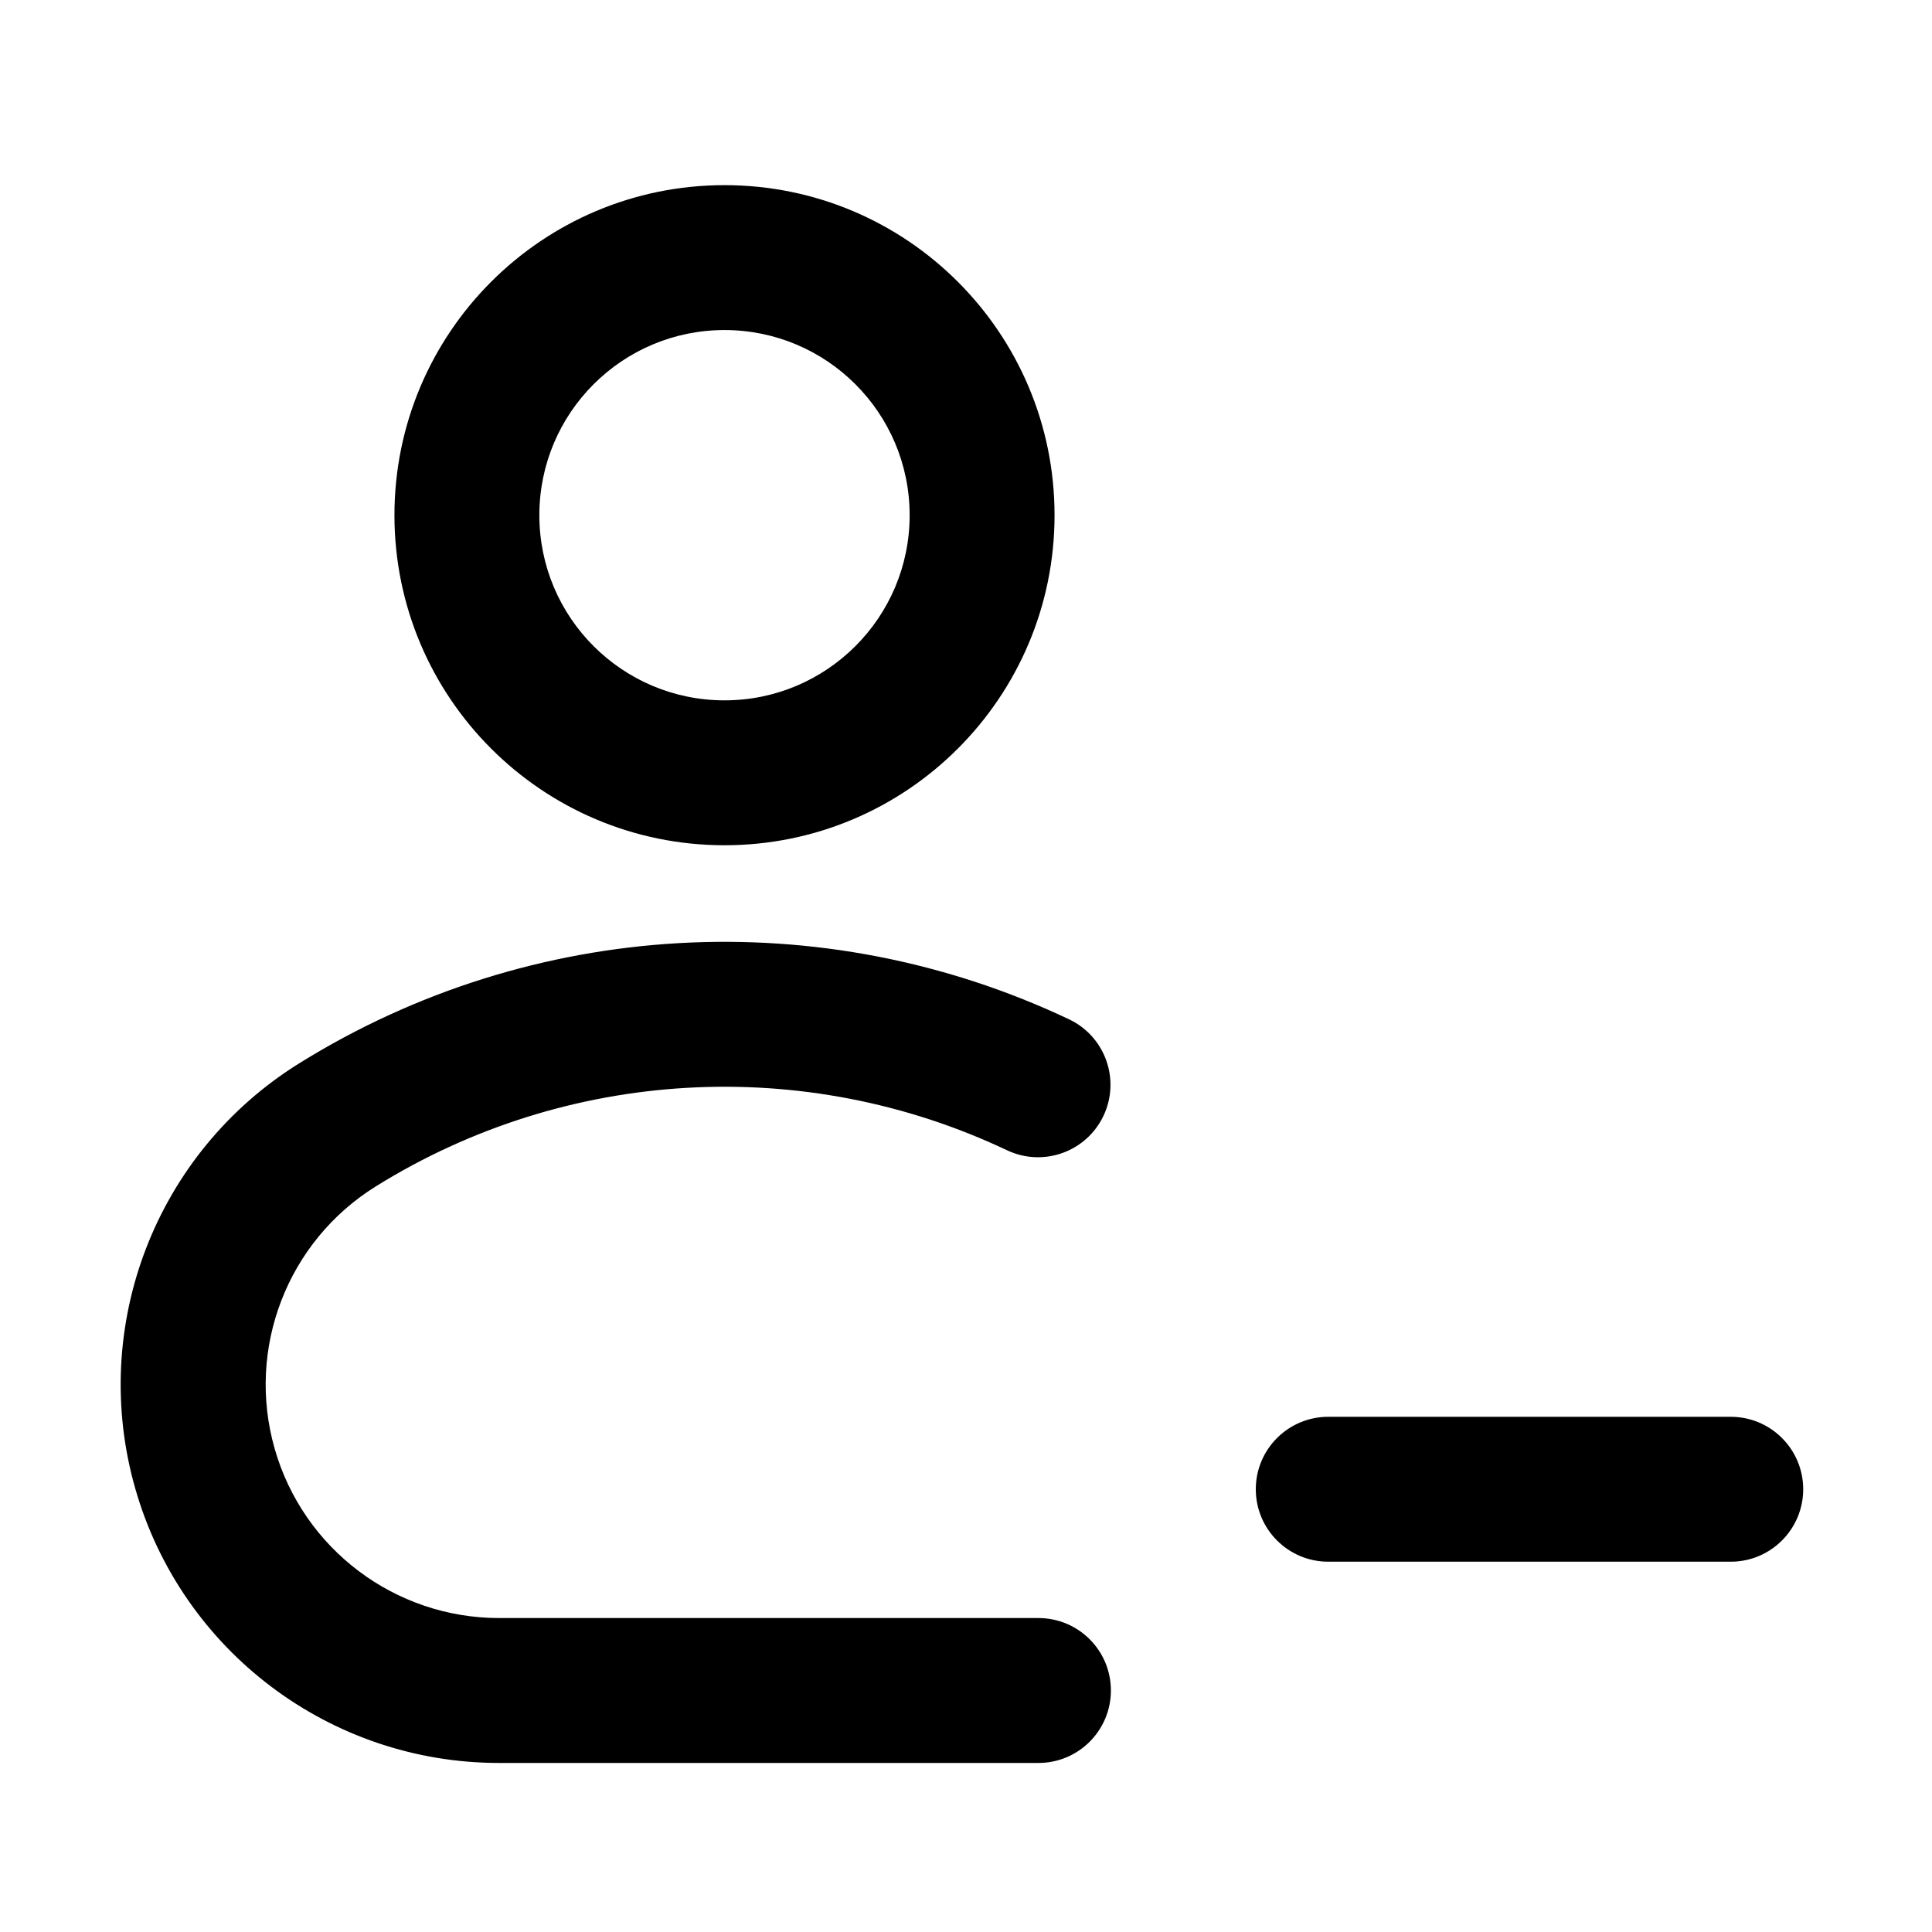
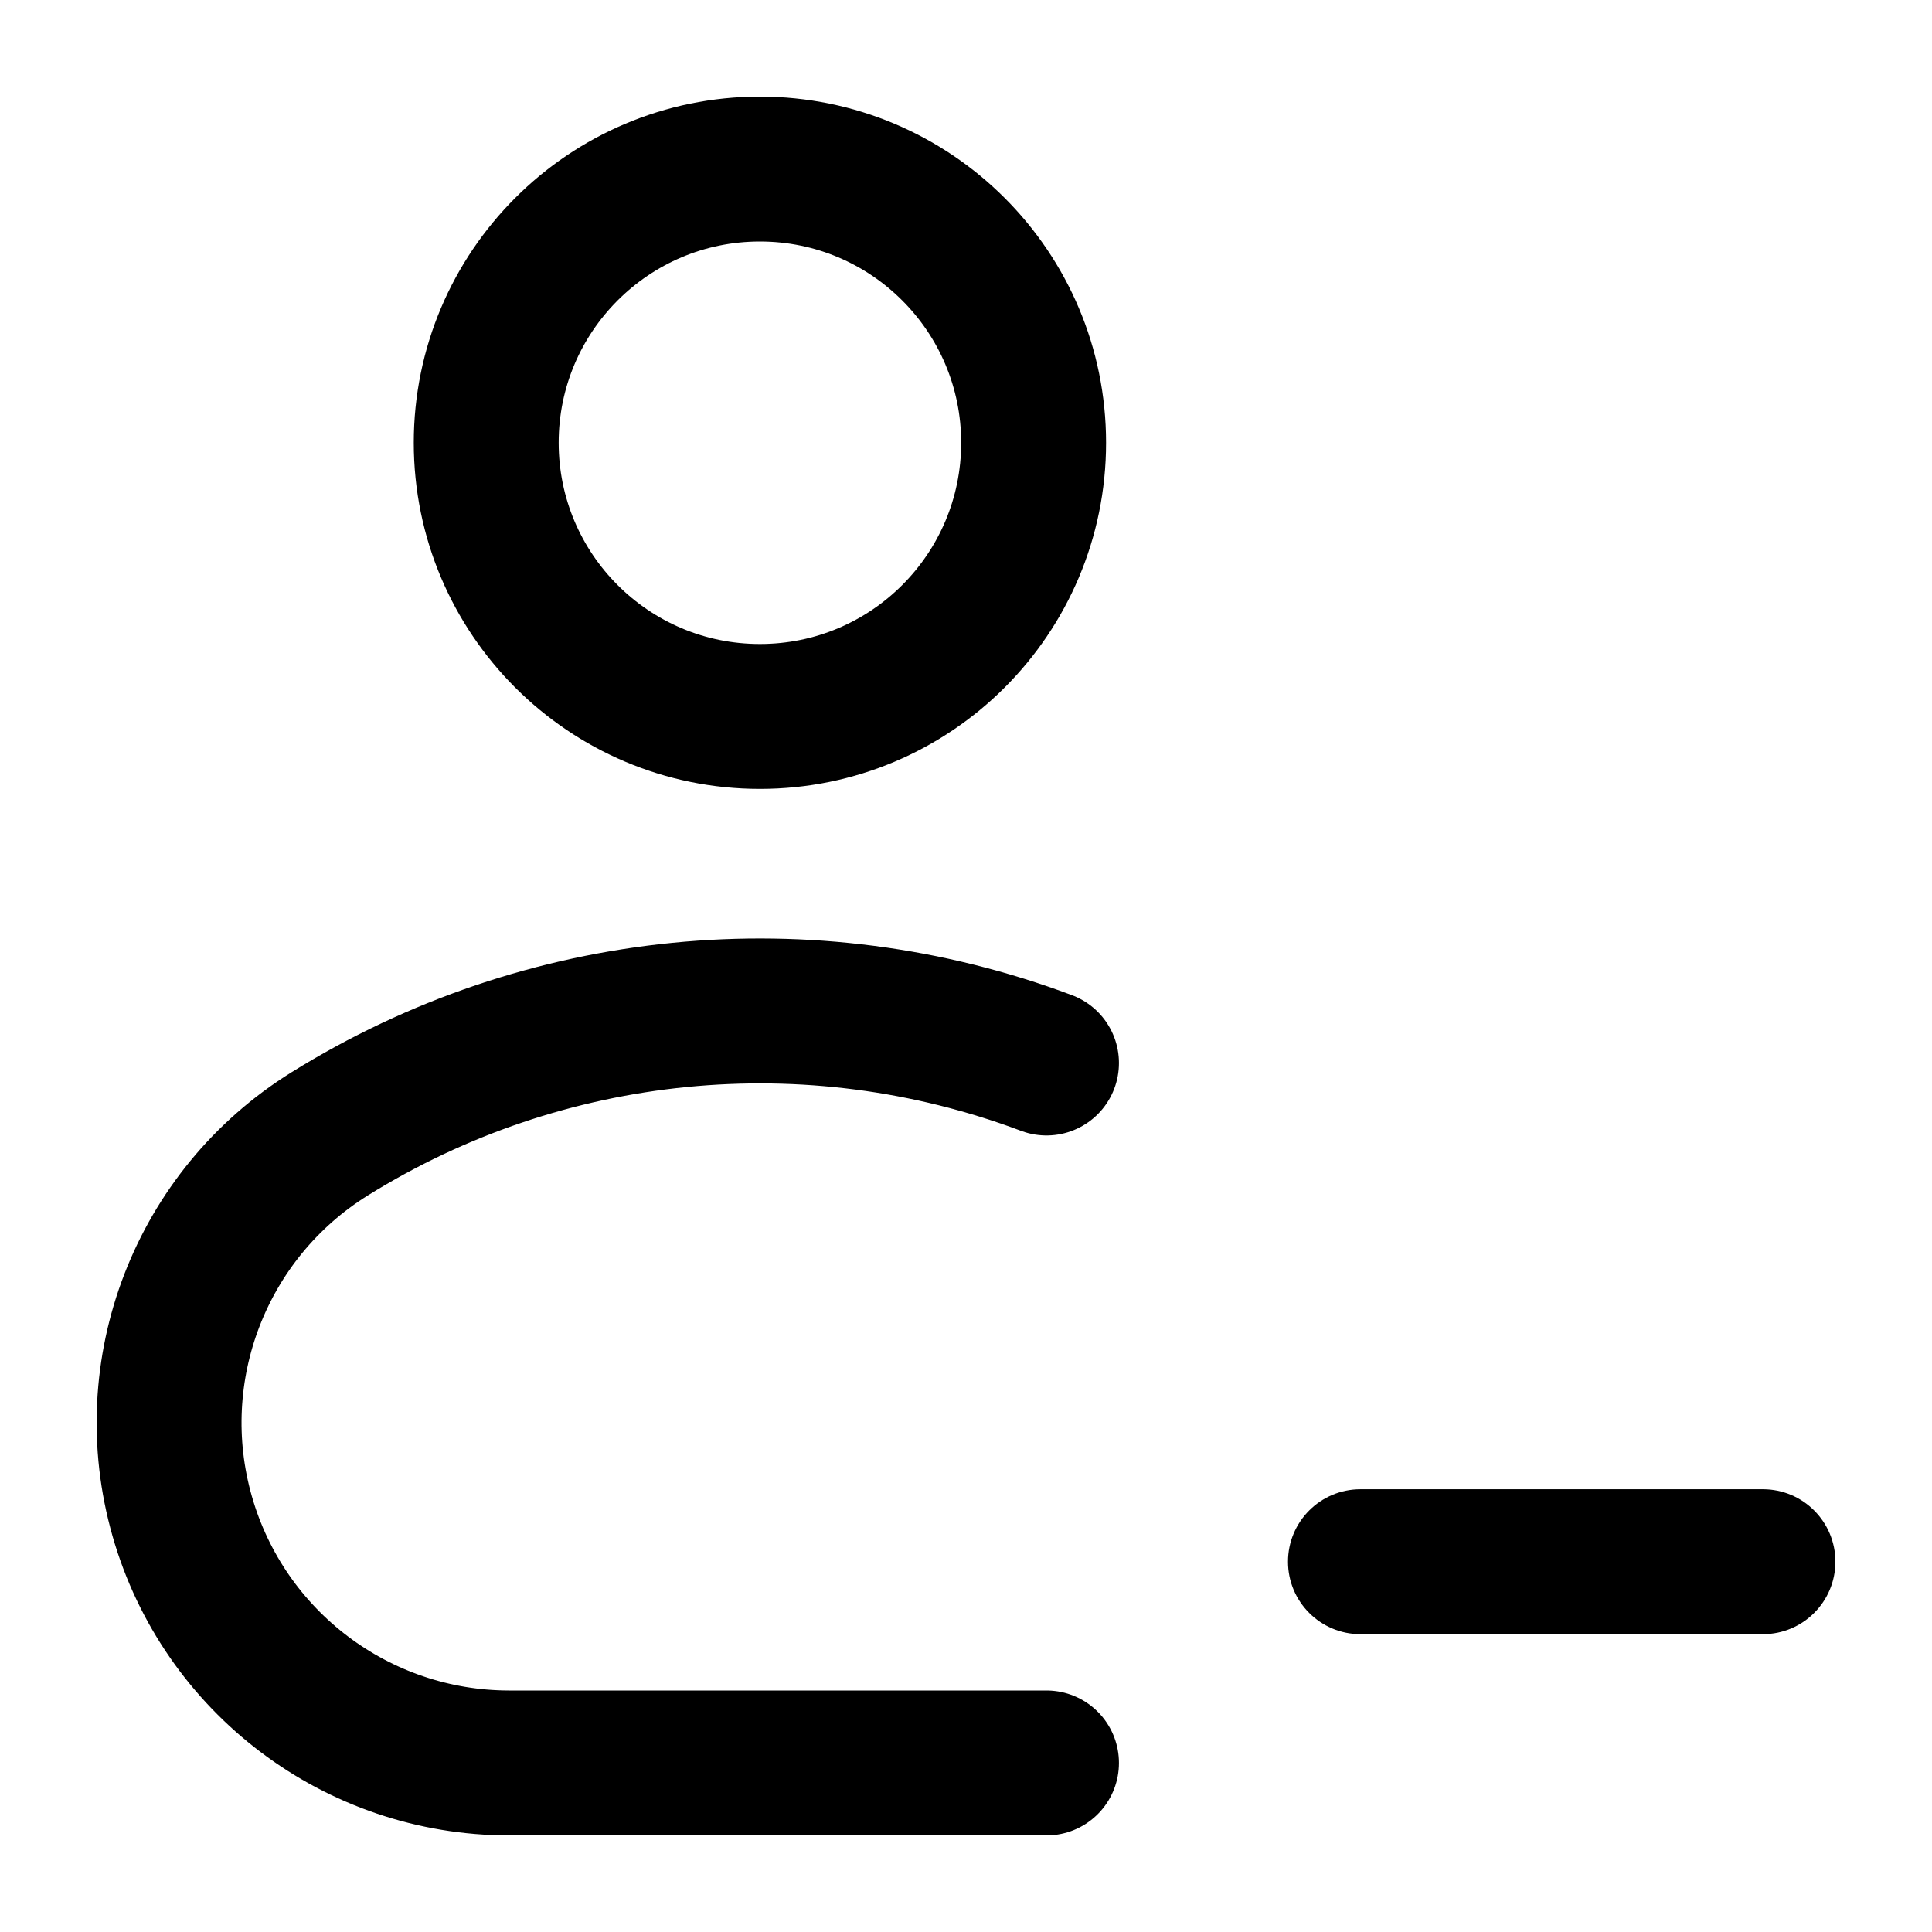
- <svg viewBox="0 0 24 24" fill="none">
-   <path d="M4.9 6.4A4.1 4.1 0 0 1 13.1 6.4A4.1 4.1 0 0 1 4.9 6.4ZM6.7 6.4A2.3 2.3 0 0 0 11.3 6.4A2.3 2.3 0 0 0 6.7 6.4Z" fill="currentColor" fill-rule="evenodd" clip-rule="evenodd" />
-   <path d="M12.9 21.9L6.2 21.9A4.7 4.7 0 0 1 3.717 13.209A10 10 0 0 1 13.286 12.665A0.9 0.9 0 0 1 12.514 14.291A8.2 8.2 0 0 0 4.668 14.738A2.9 2.9 0 0 0 6.2 20.1L12.9 20.1A0.9 0.9 0 0 1 12.9 21.9Z" fill="currentColor" />
-   <path d="M16.5 19.4L21.5 19.4A0.9 0.9 0 0 0 21.5 17.6L16.5 17.6A0.9 0.9 0 0 0 16.5 19.4Z" fill="currentColor" />
+ <svg viewBox="0 0 24 24" fill="none" stroke-width="1.8" stroke-linecap="round" stroke-linejoin="round">
+   <circle cx="9.44" cy="5.5" r="3.4" stroke="currentColor" />
+   <path d="M13 21.9H6.326A4.226 4.226 0 0 1 4.094 14.086A10.119 10.119 0 0 1 13 13.205" stroke="currentColor" />
+   <path d="M16.9 20.3L21.9 20.3C22.397 20.3 22.8 19.897 22.8 19.4C22.8 18.903 22.397 18.5 21.9 18.5L16.9 18.5C16.403 18.5 16 18.903 16 19.4C16 19.897 16.403 20.3 16.9 20.3Z" fill="currentColor" />
</svg>
